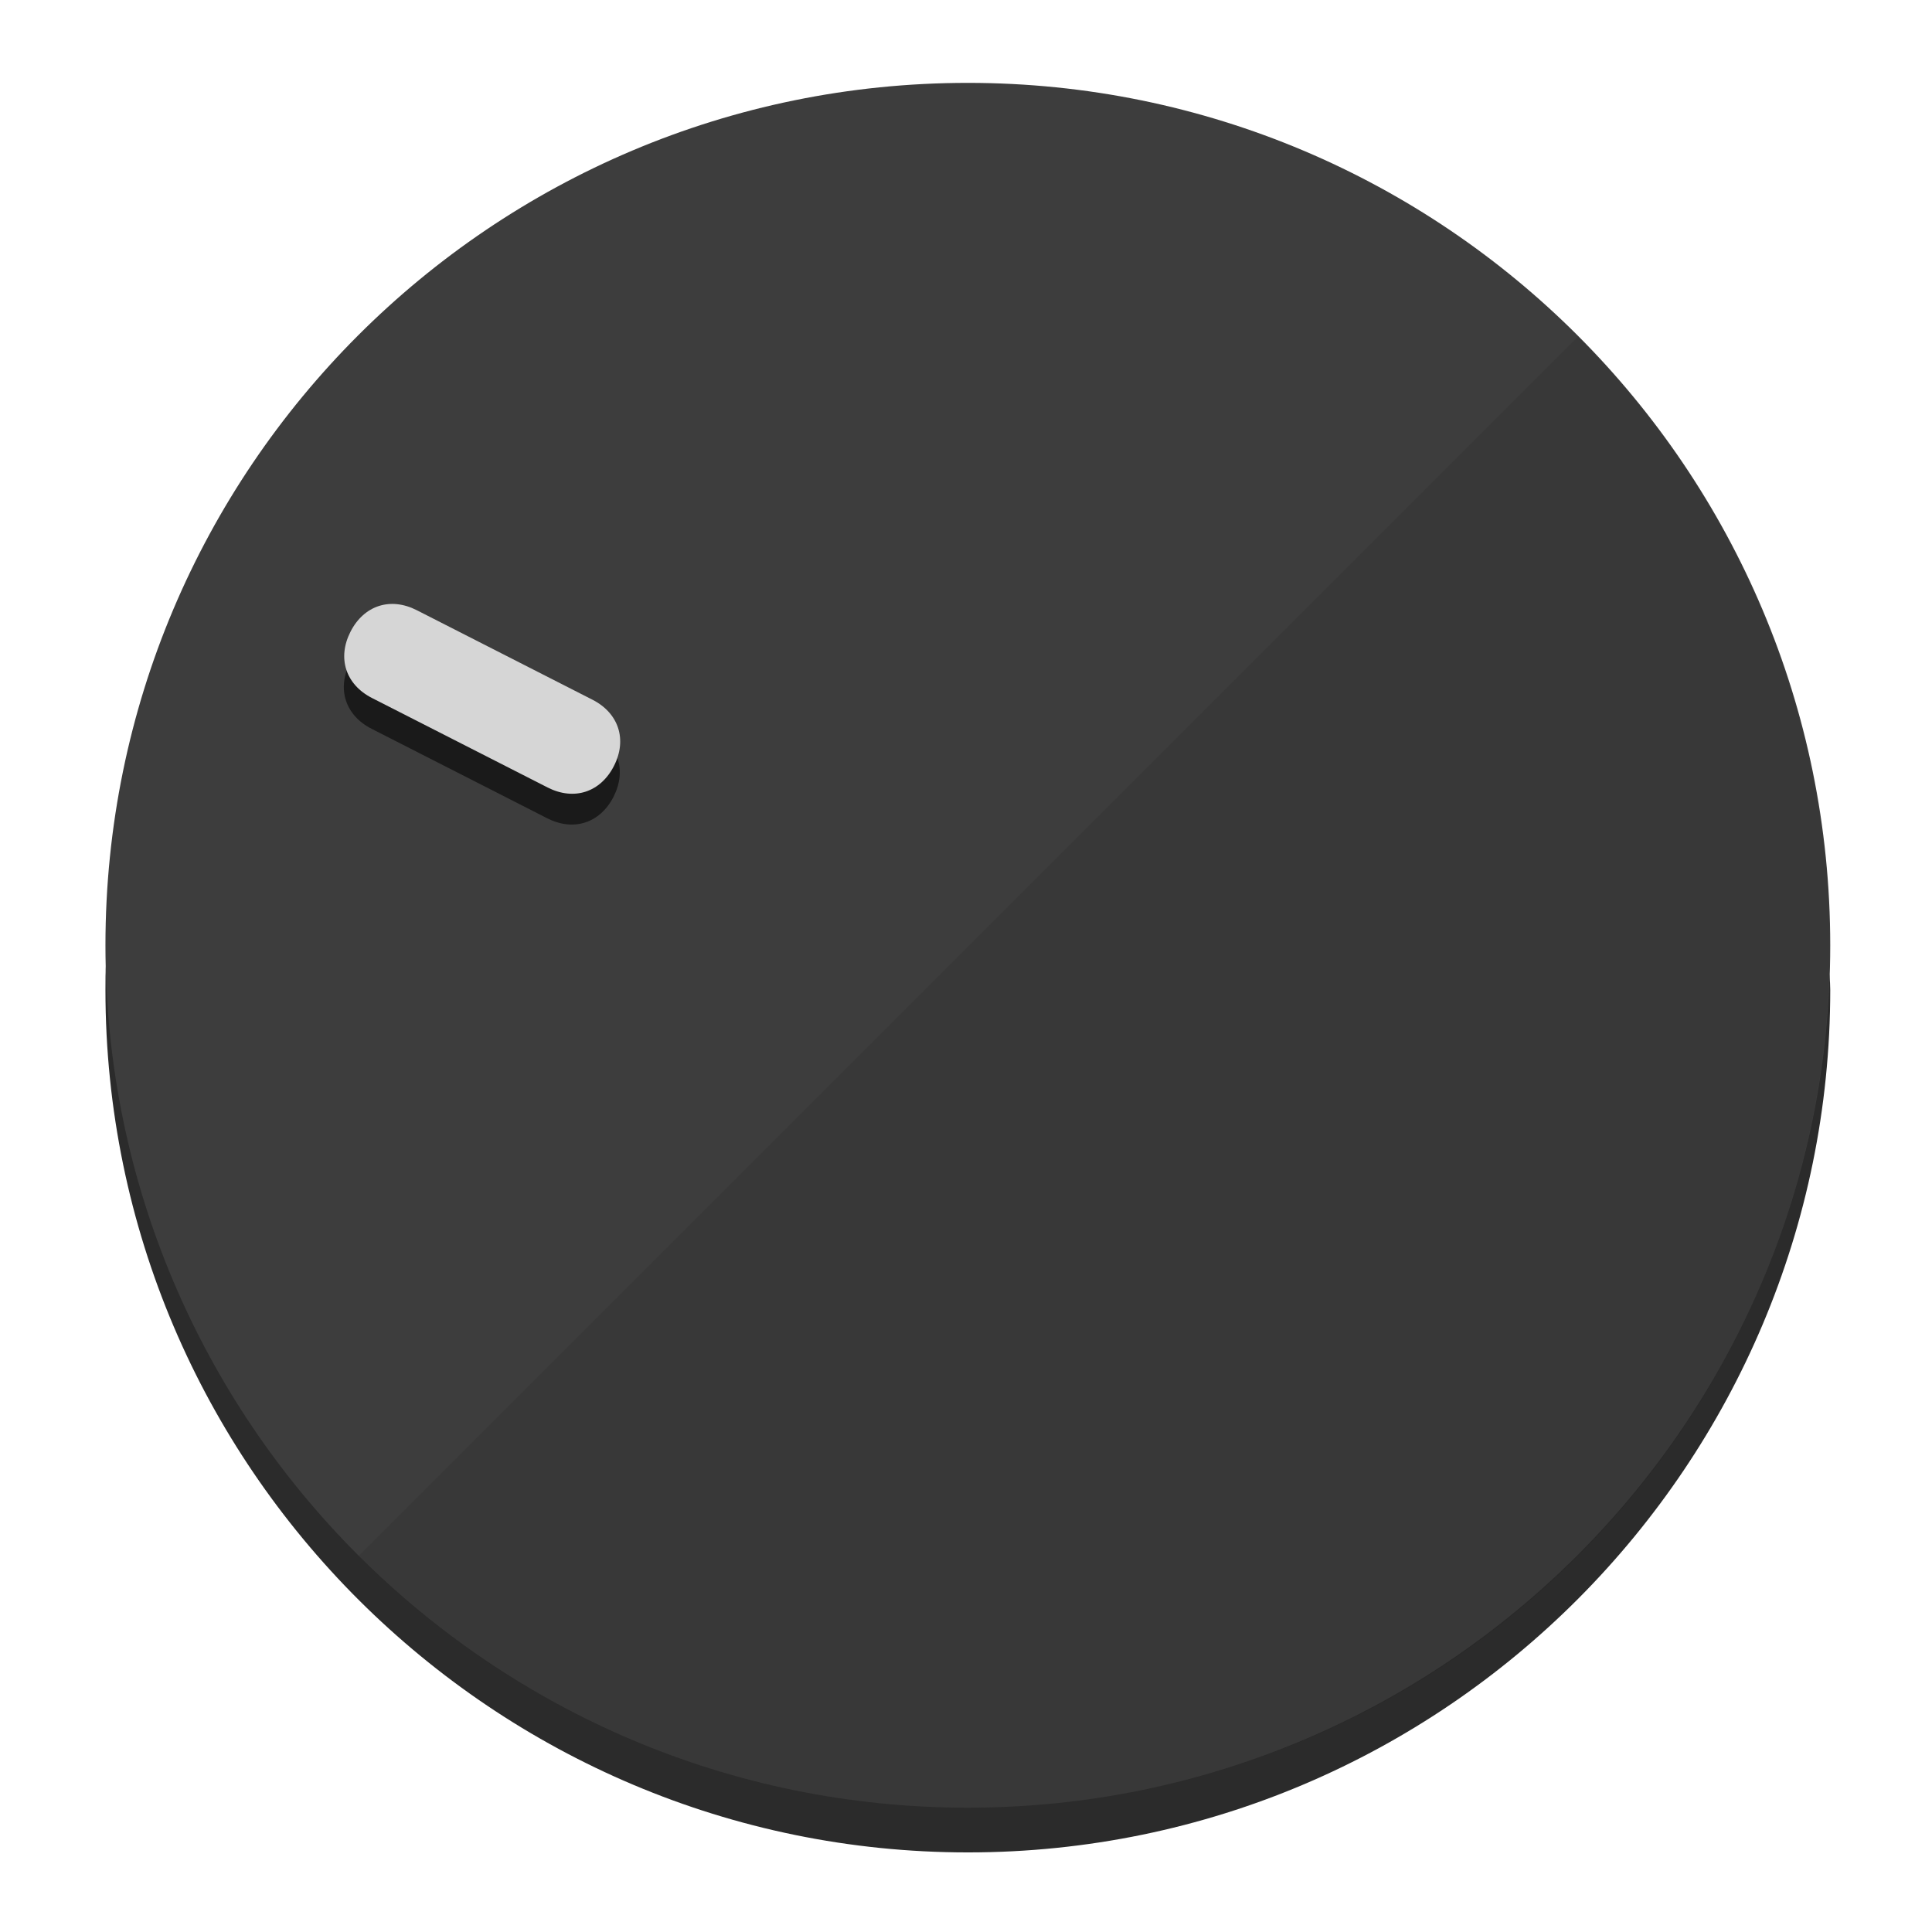
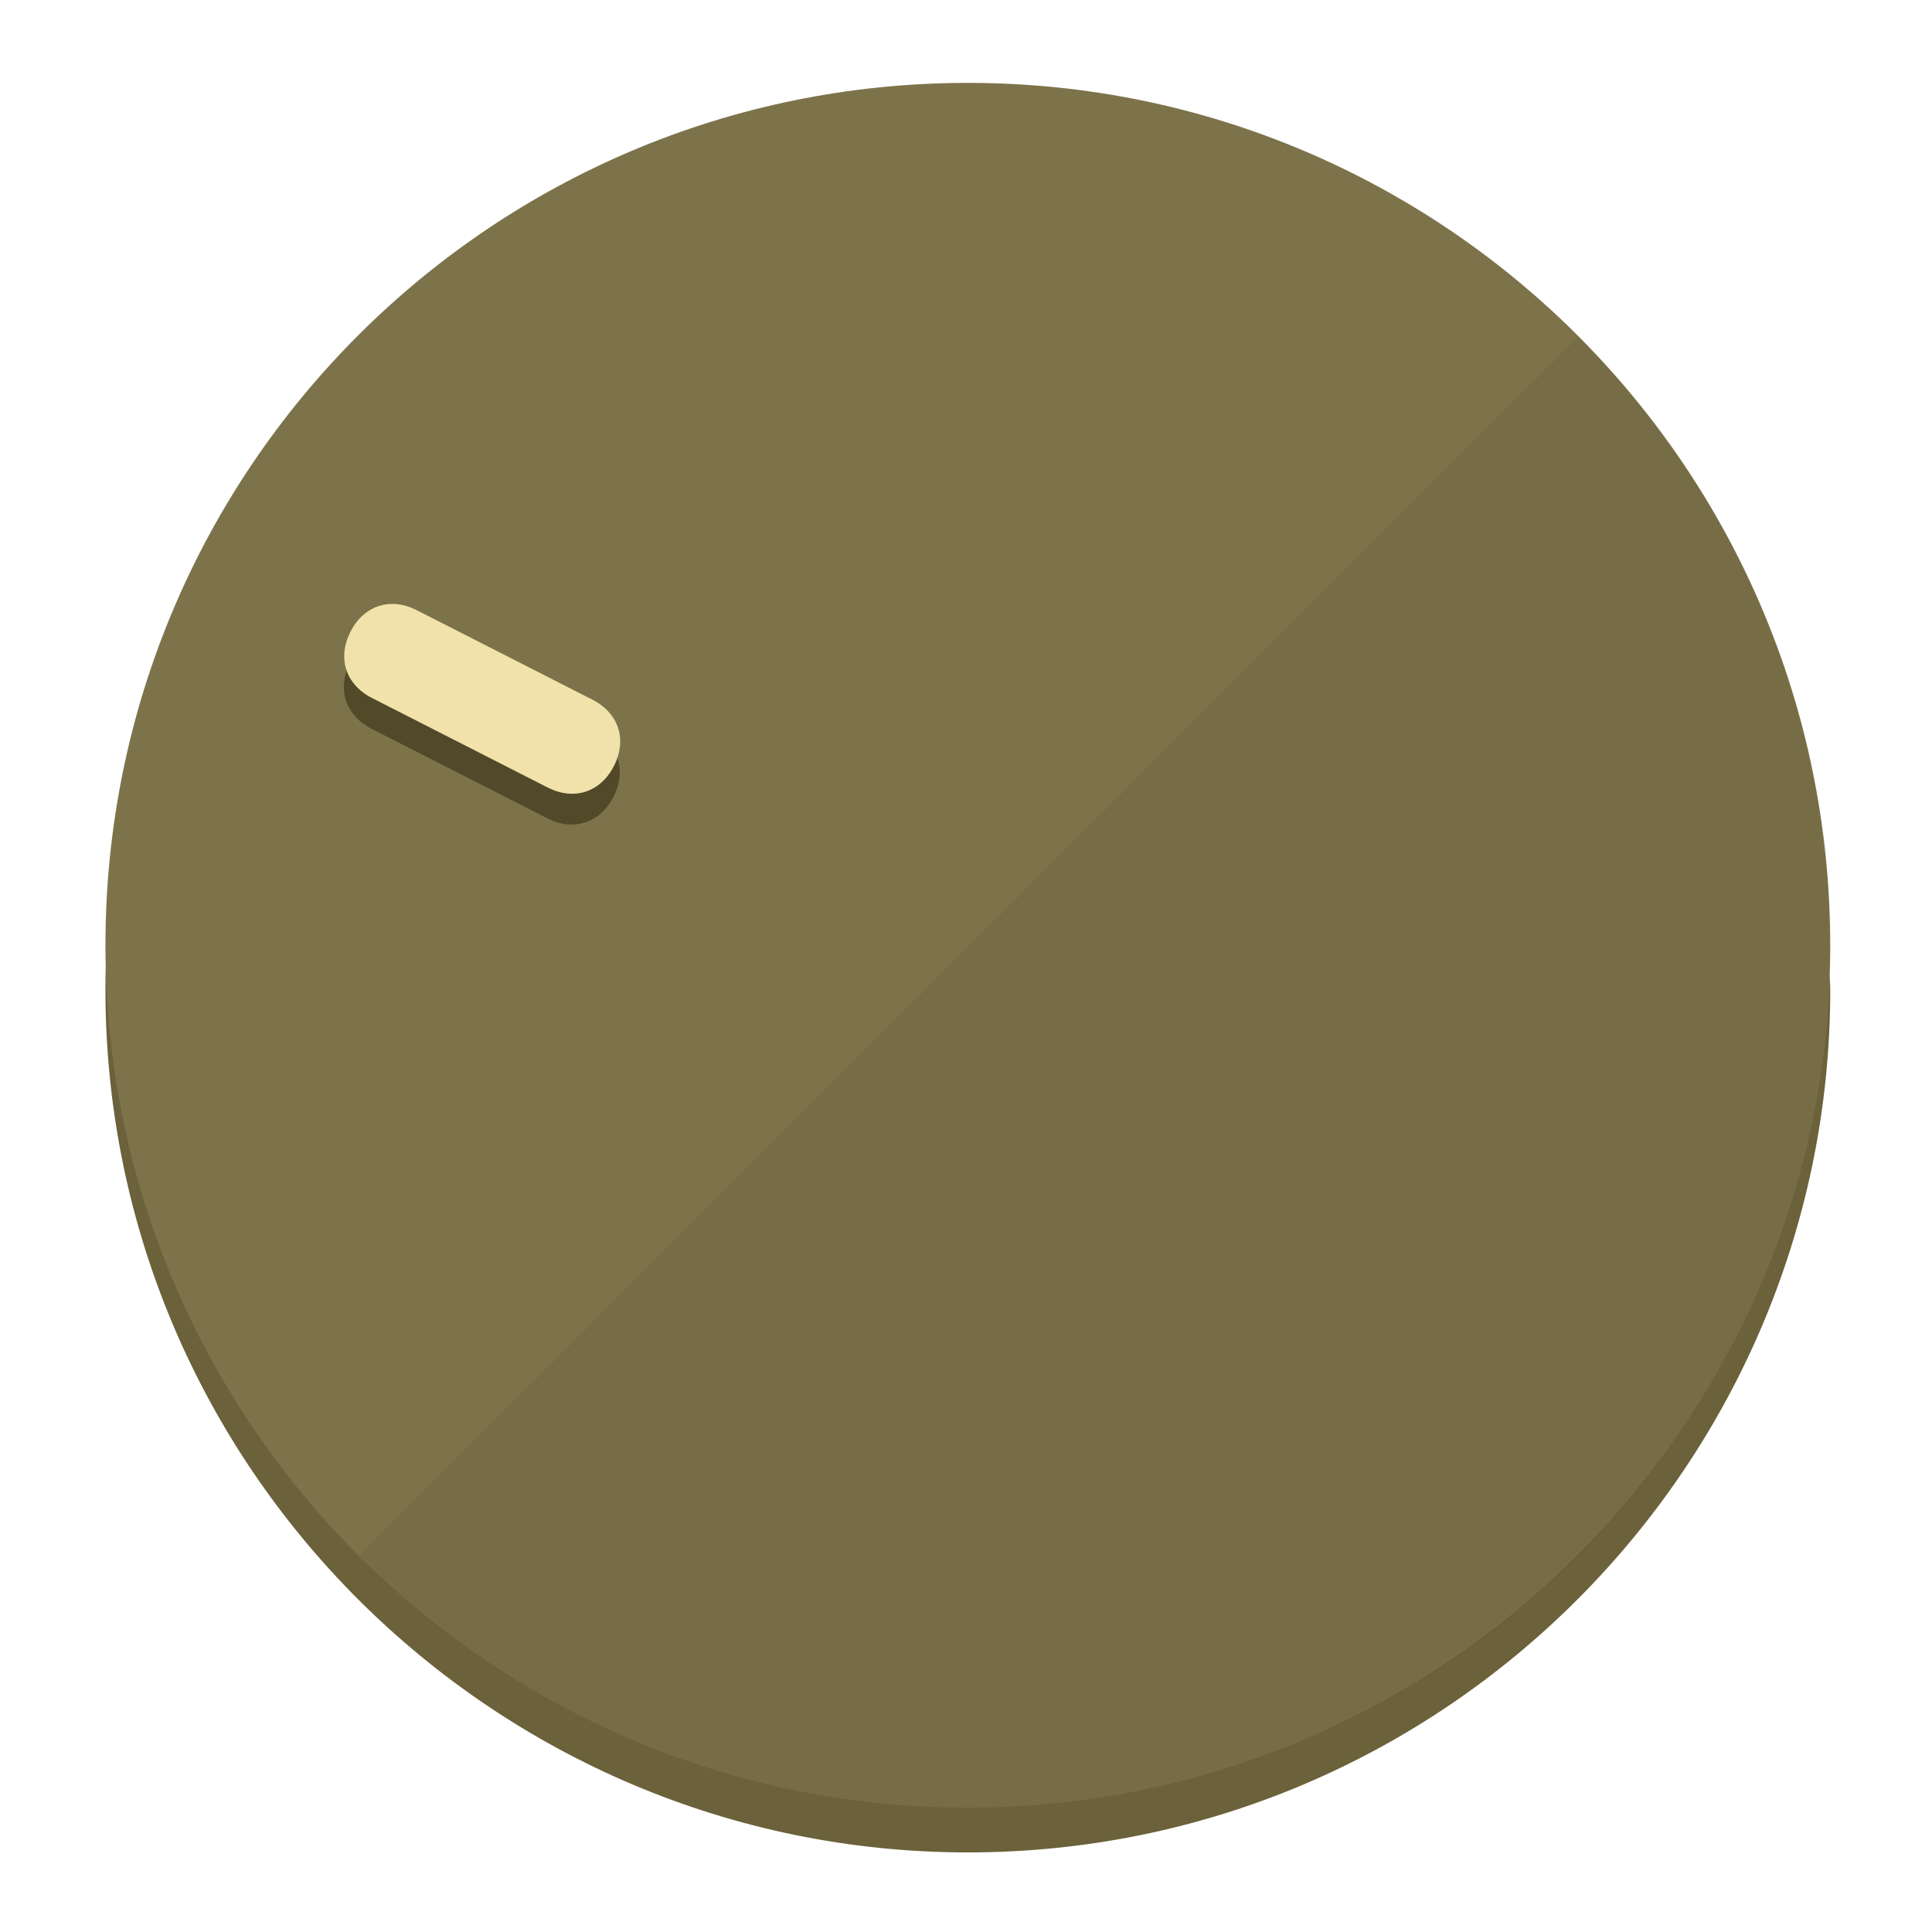
<svg xmlns="http://www.w3.org/2000/svg" height="120px" width="120px" version="1.1" id="Layer_1" viewBox="0 0 496.8 496.8" xml:space="preserve">
  <defs id="defs23" />
  <g id="g3158">
-     <path style="display:inline;fill:#2B2B2B;fill-opacity:1;stroke-width:1.584" d="m 248.875,445.92 c 116.582,0 212.89,-91.238 220.493,-205.286 0,5.069 1.267,8.87 1.267,13.939 0,121.651 -98.842,221.76 -221.76,221.76 -121.651,0 -221.76,-98.842 -221.76,-221.76 0,-5.069 0,-8.87 1.267,-13.939 7.603,114.048 103.91,205.286 220.493,205.286 z" id="path8" />
-     <circle style="display:inline;fill:#3D3D3D;fill-opacity:1;stroke-width:1.584" cx="248.875" cy="243.071" r="221.76" id="circle12" />
-     <path style="display:inline;fill:#1A1A1A;fill-opacity:0.154;stroke-width:1.587" d="m 405.744,86.606 c 86.308,86.308 86.308,227.193 0,313.5 -86.308,86.308 -227.193,86.308 -313.5,0" id="path14" />
+     <path style="display:inline;fill:#6B613A;fill-opacity:1;stroke-width:1.584" d="m 248.875,445.92 c 116.582,0 212.89,-91.238 220.493,-205.286 0,5.069 1.267,8.87 1.267,13.939 0,121.651 -98.842,221.76 -221.76,221.76 -121.651,0 -221.76,-98.842 -221.76,-221.76 0,-5.069 0,-8.87 1.267,-13.939 7.603,114.048 103.91,205.286 220.493,205.286 z" id="path8" />
+     <circle style="display:inline;fill:#7D734B;fill-opacity:1;stroke-width:1.584" cx="248.875" cy="243.071" r="221.76" id="circle12" />
+     <path style="display:inline;fill:#524929;fill-opacity:0.154;stroke-width:1.587" d="m 405.744,86.606 c 86.308,86.308 86.308,227.193 0,313.5 -86.308,86.308 -227.193,86.308 -313.5,0" id="path14" />
  </g>
  <g id="g3198">
    <circle style="display:none;fill:#000000;fill-opacity:0;stroke-width:1.584" cx="-104.232" cy="331.97" r="221.76" id="circle12-3" transform="rotate(-63)" />
-     <path style="display:inline;fill:#1A1A1A;fill-opacity:1;stroke-width:1.584" d="m 152.23,187.837 c 6.774,3.452 8.99,10.269 5.538,17.044 v 0 c -3.452,6.774 -10.269,8.99 -17.044,5.538 L 95.56,187.407 c -6.774,-3.452 -8.99,-10.269 -5.538,-17.044 v 0 c 3.452,-6.774 10.269,-8.99 17.044,-5.538 z" id="path3789" />
-     <path style="display:inline;fill:#D6D6D6;stroke-width:1.584" d="m 152.333,179.919 c 6.775,3.452 8.99,10.269 5.538,17.044 v 0 c -3.452,6.774 -10.269,8.99 -17.044,5.538 L 95.663,179.489 c -6.774,-3.452 -8.99,-10.269 -5.538,-17.044 v 0 c 3.452,-6.775 10.269,-8.99 17.044,-5.538 z" id="path915" />
+     <path style="display:inline;fill:#524929;fill-opacity:1;stroke-width:1.584" d="m 152.23,187.837 c 6.774,3.452 8.99,10.269 5.538,17.044 v 0 c -3.452,6.774 -10.269,8.99 -17.044,5.538 L 95.56,187.407 c -6.774,-3.452 -8.99,-10.269 -5.538,-17.044 v 0 c 3.452,-6.774 10.269,-8.99 17.044,-5.538 z" id="path3789" />
+     <path style="display:inline;fill:#F0E2AA;stroke-width:1.584" d="m 152.333,179.919 c 6.775,3.452 8.99,10.269 5.538,17.044 v 0 c -3.452,6.774 -10.269,8.99 -17.044,5.538 L 95.663,179.489 c -6.774,-3.452 -8.99,-10.269 -5.538,-17.044 v 0 c 3.452,-6.775 10.269,-8.99 17.044,-5.538 z" id="path915" />
  </g>
</svg>
